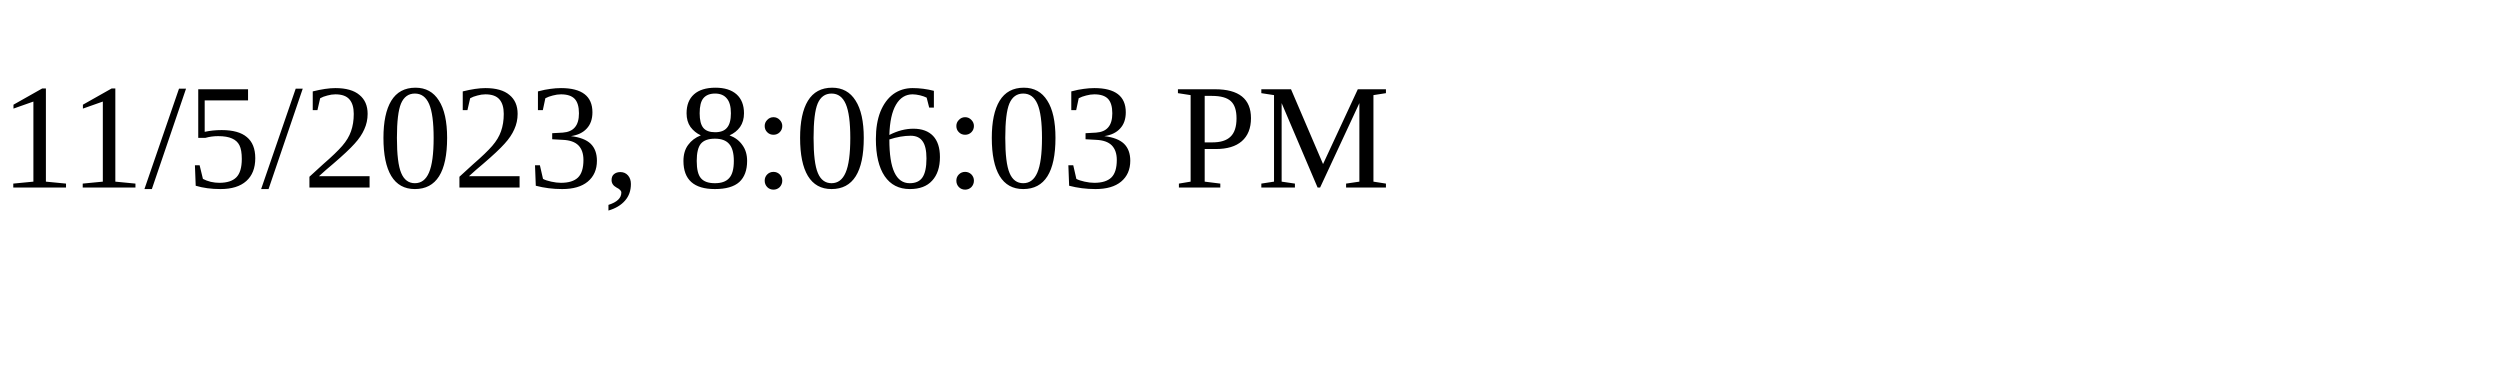
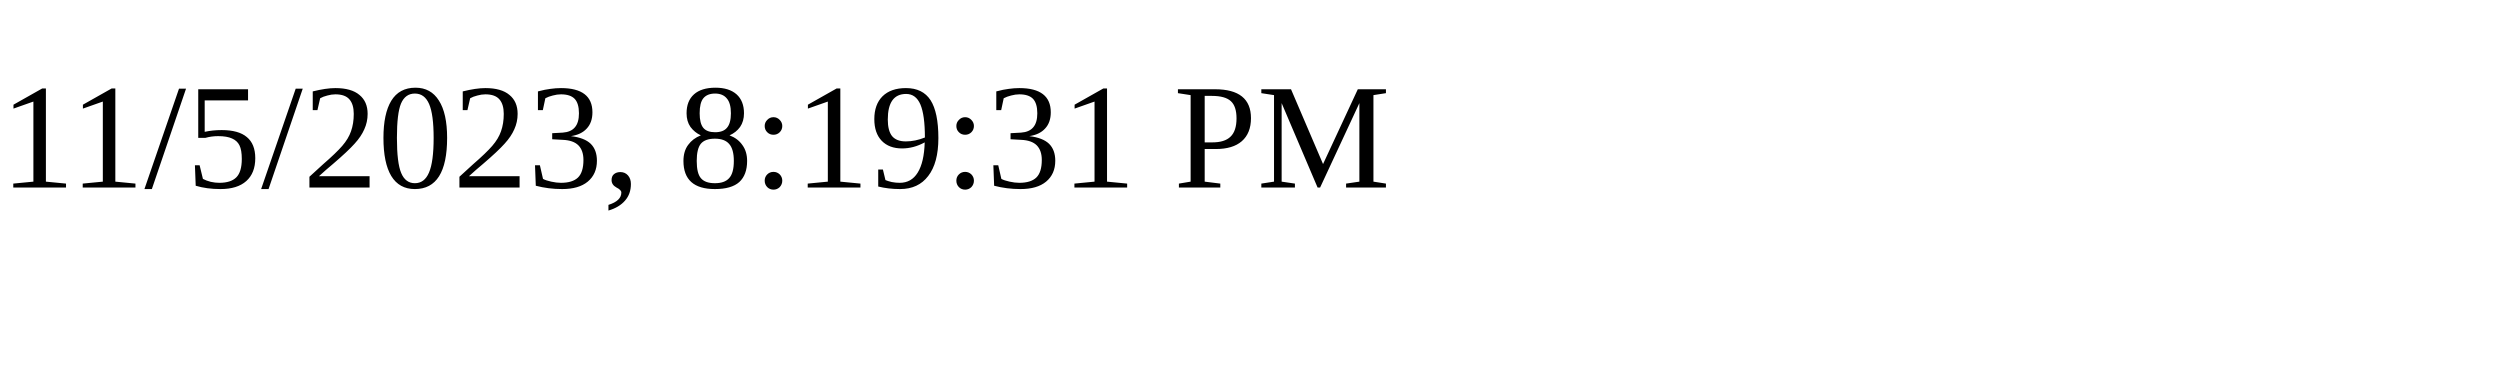
<svg xmlns="http://www.w3.org/2000/svg" height="30" width="200">
-   <text x="0" y="15">11/5/2023, 8:06:03 PM</text>
+   <text x="0" y="15">11/5/2023, 8:19:31 PM</text>
</svg>
